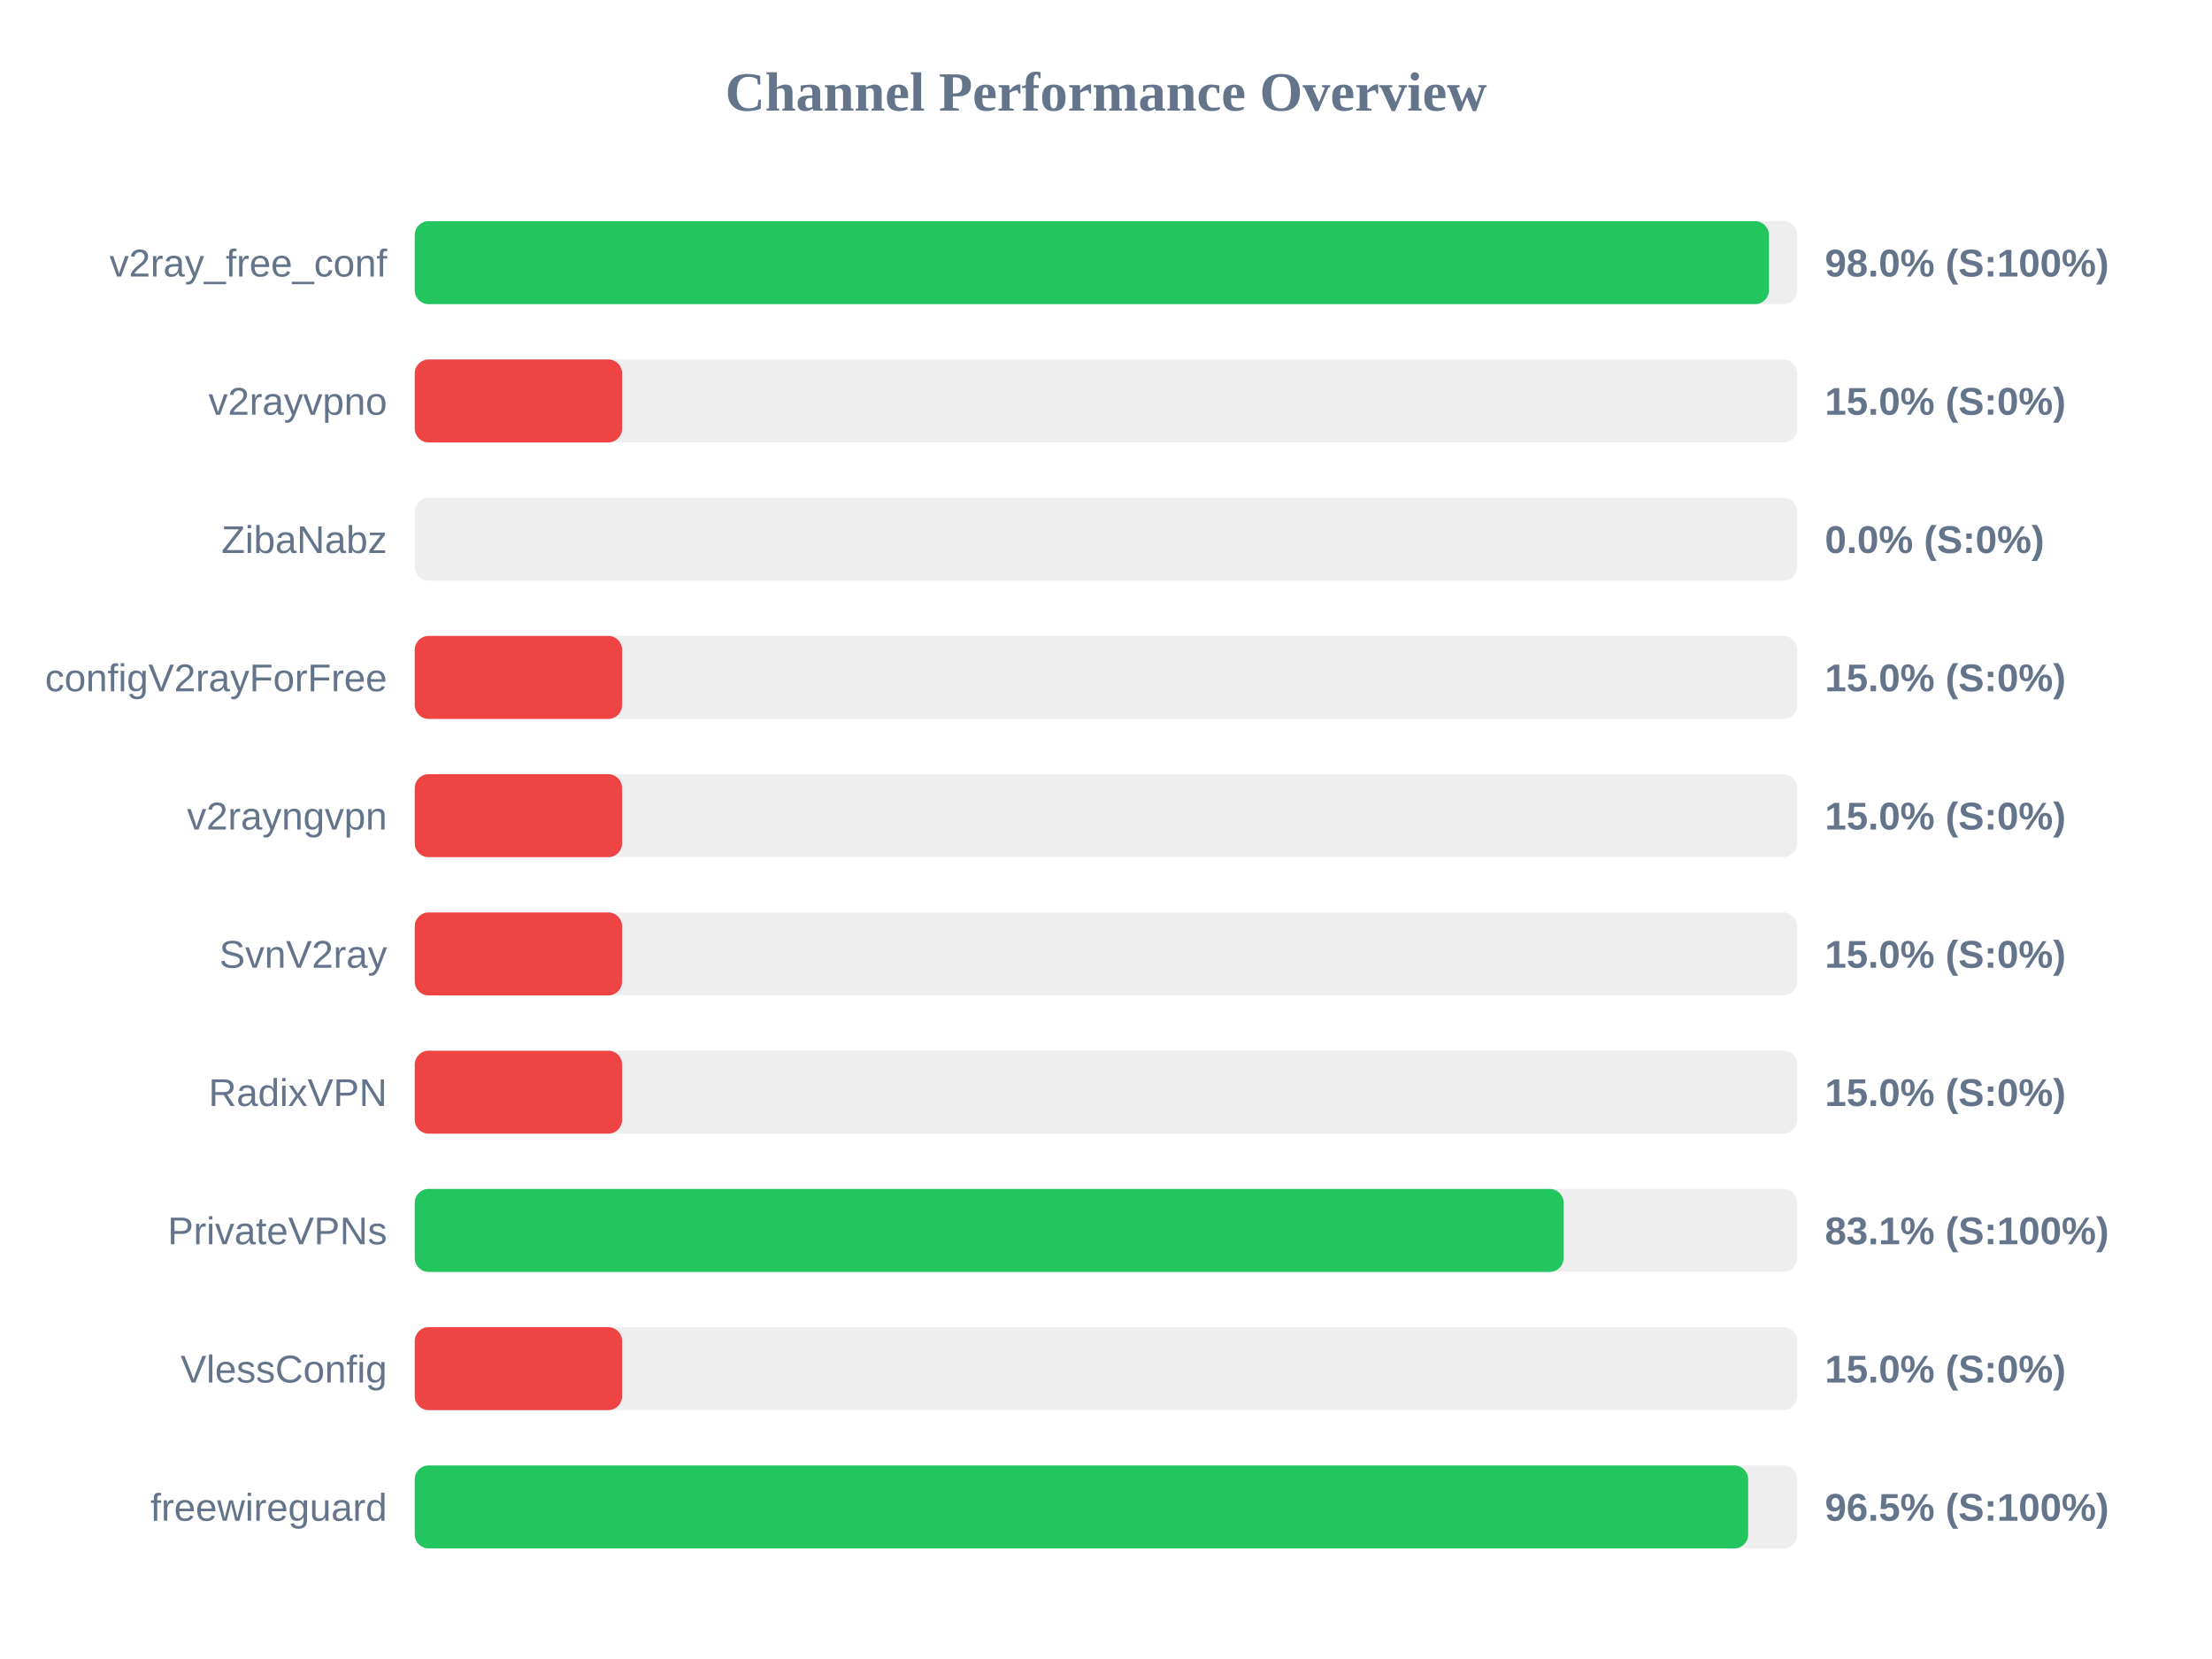
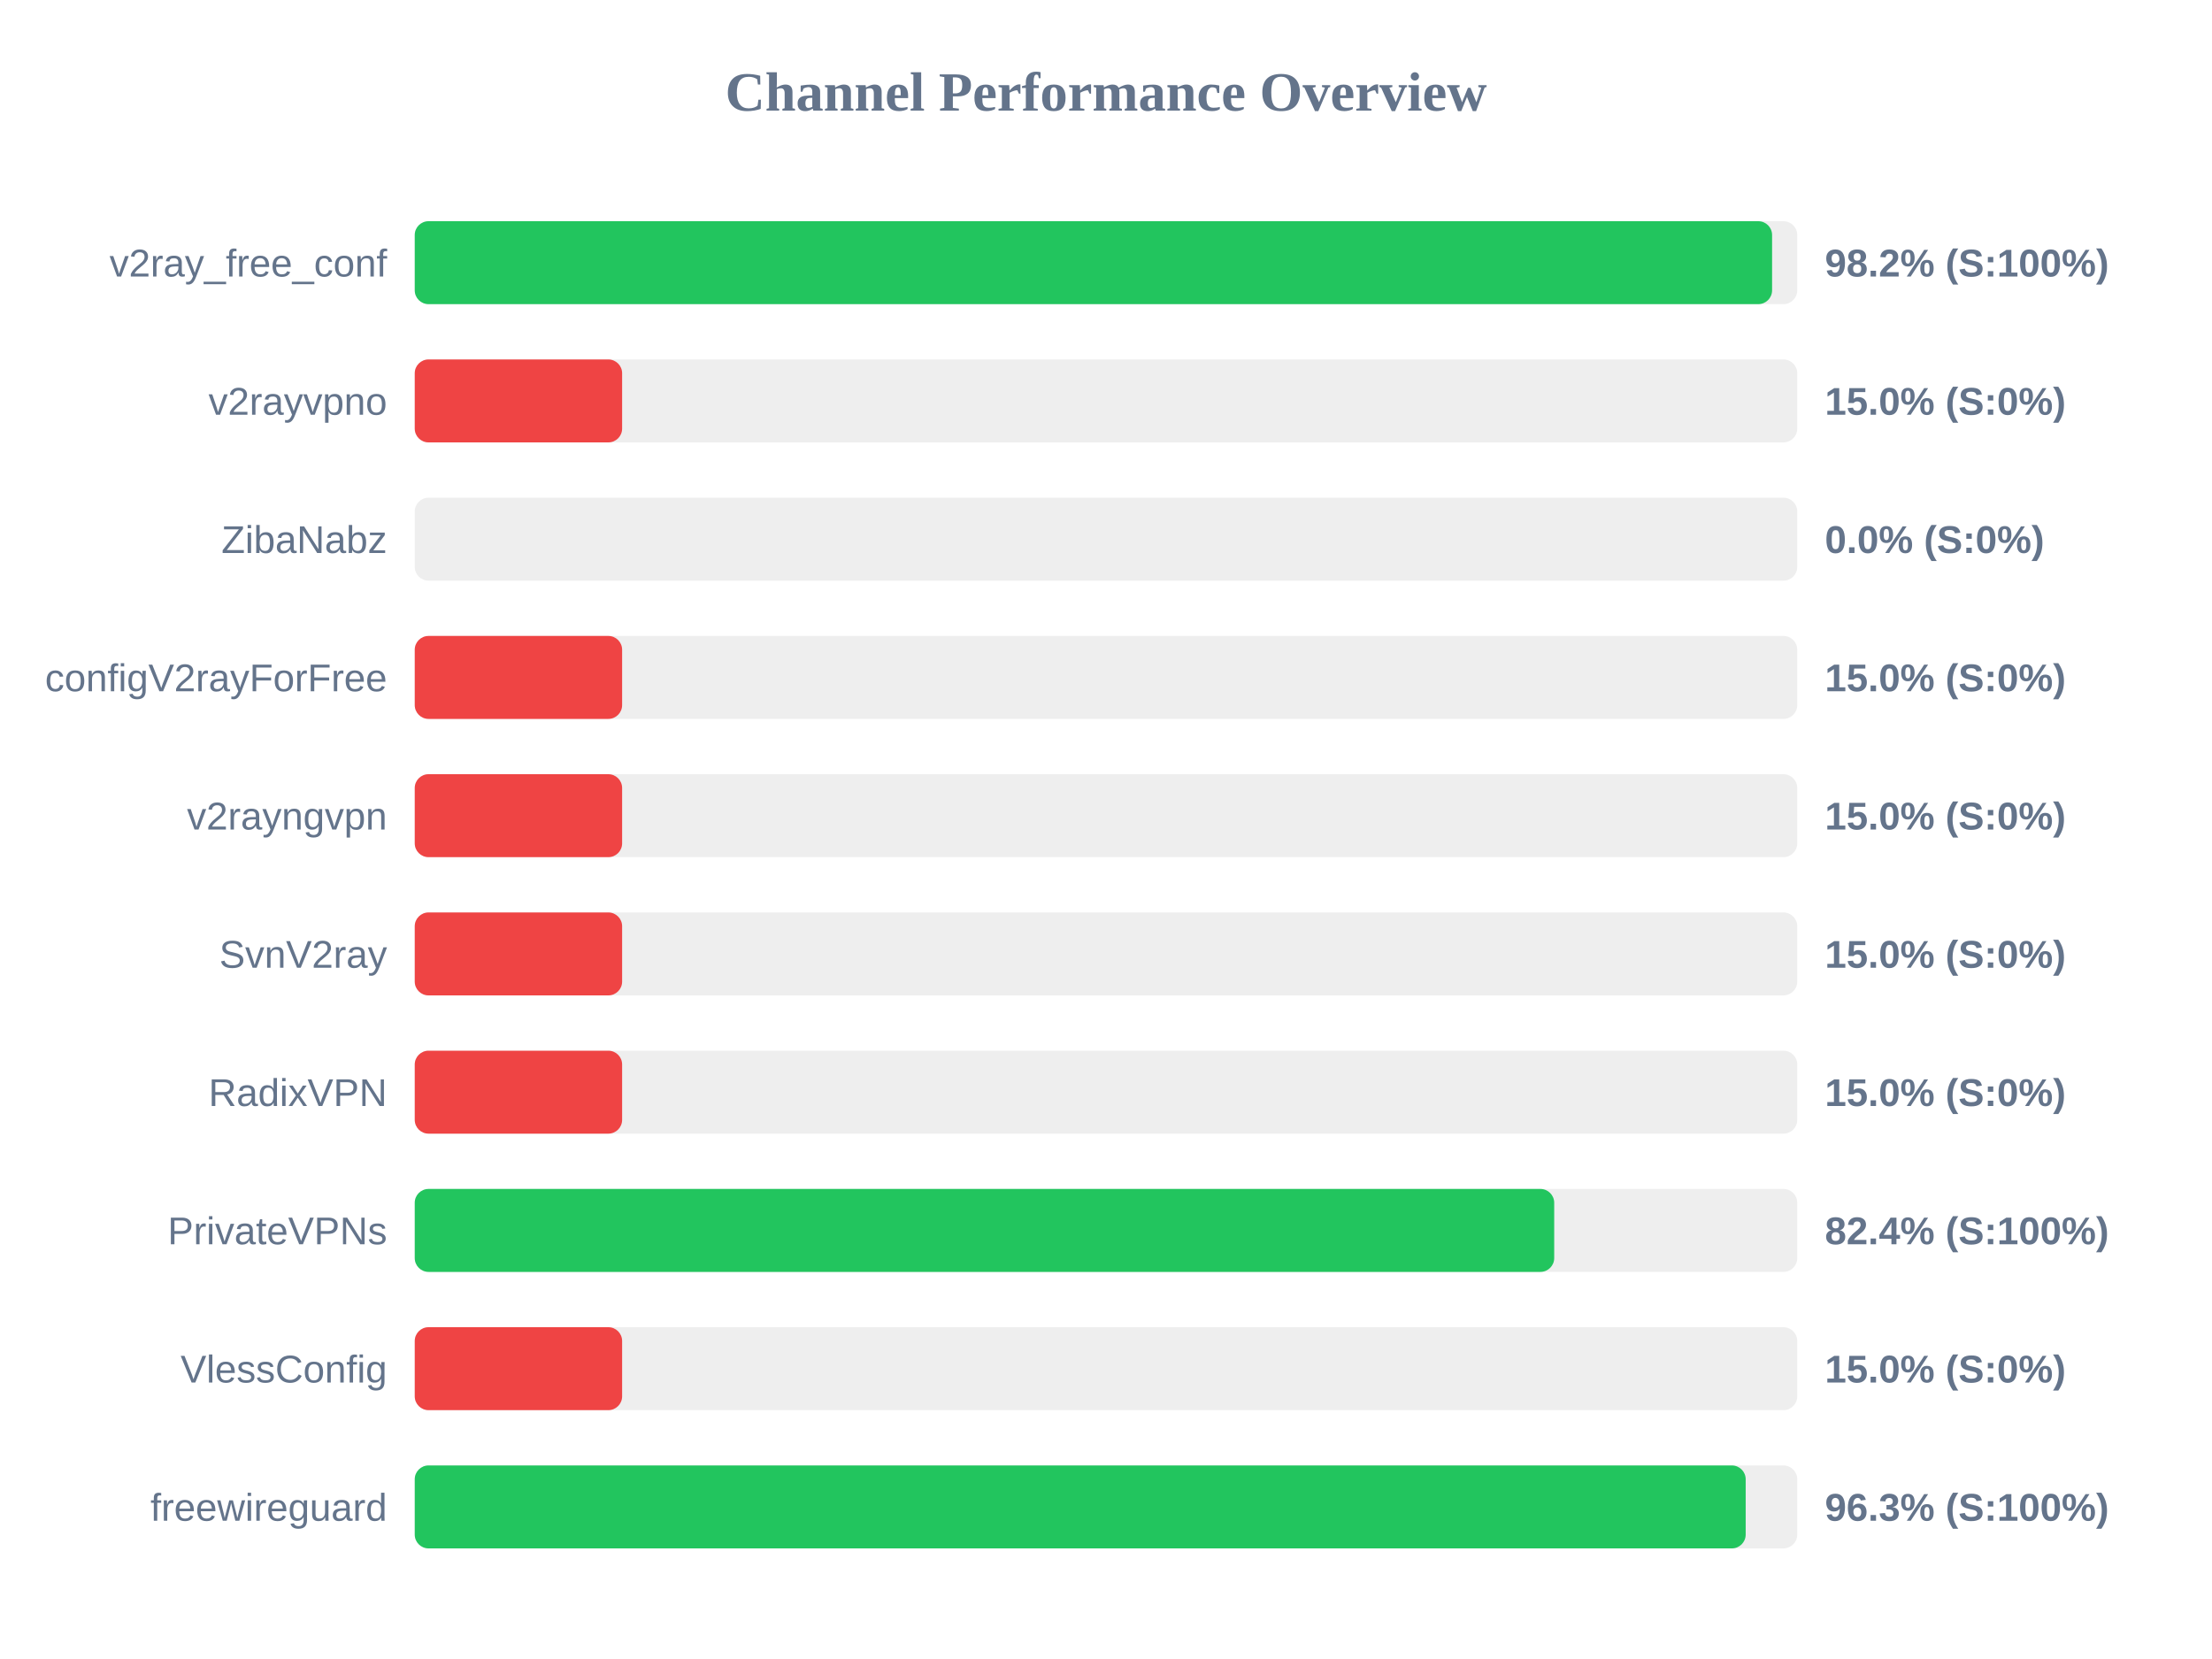
<svg xmlns="http://www.w3.org/2000/svg" width="800" height="600" version="1.1">
  <style>
        .row { font: 14px Arial; fill: #64748b; }
        .score { font: bold 14px Arial; fill: #64748b; }
    </style>
  <text x="400" y="40" text-anchor="middle" font-size="20px" font-weight="bold" fill="#64748b">Channel Performance Overview</text>
  <rect x="150" y="80" width="500" height="30" fill="#eee" rx="5" />
-   <rect x="150" y="80" width="489.75" height="30" fill="#22c55e" rx="5" />
+   <rect x="150" y="80" width="490.9" height="30" fill="#22c55e" rx="5" />
  <text x="140" y="100" text-anchor="end" class="row">v2ray_free_conf</text>
-   <text x="660" y="100" text-anchor="start" class="score">98.0% (S:100%)</text>
+   <text x="660" y="100" text-anchor="start" class="score">98.2% (S:100%)</text>
  <rect x="150" y="130" width="500" height="30" fill="#eee" rx="5" />
  <rect x="150" y="130" width="75.0" height="30" fill="#ef4444" rx="5" />
  <text x="140" y="150" text-anchor="end" class="row">v2rayvpno</text>
  <text x="660" y="150" text-anchor="start" class="score">15.0% (S:0%)</text>
  <rect x="150" y="180" width="500" height="30" fill="#eee" rx="5" />
  <rect x="150" y="180" width="0.0" height="30" fill="#ef4444" rx="5" />
  <text x="140" y="200" text-anchor="end" class="row">ZibaNabz</text>
  <text x="660" y="200" text-anchor="start" class="score">0.0% (S:0%)</text>
  <rect x="150" y="230" width="500" height="30" fill="#eee" rx="5" />
  <rect x="150" y="230" width="75.0" height="30" fill="#ef4444" rx="5" />
  <text x="140" y="250" text-anchor="end" class="row">configV2rayForFree</text>
  <text x="660" y="250" text-anchor="start" class="score">15.0% (S:0%)</text>
  <rect x="150" y="280" width="500" height="30" fill="#eee" rx="5" />
  <rect x="150" y="280" width="75.0" height="30" fill="#ef4444" rx="5" />
  <text x="140" y="300" text-anchor="end" class="row">v2rayngvpn</text>
  <text x="660" y="300" text-anchor="start" class="score">15.0% (S:0%)</text>
  <rect x="150" y="330" width="500" height="30" fill="#eee" rx="5" />
  <rect x="150" y="330" width="75.0" height="30" fill="#ef4444" rx="5" />
  <text x="140" y="350" text-anchor="end" class="row">SvnV2ray</text>
  <text x="660" y="350" text-anchor="start" class="score">15.0% (S:0%)</text>
  <rect x="150" y="380" width="500" height="30" fill="#eee" rx="5" />
  <rect x="150" y="380" width="75.0" height="30" fill="#ef4444" rx="5" />
  <text x="140" y="400" text-anchor="end" class="row">RadixVPN</text>
  <text x="660" y="400" text-anchor="start" class="score">15.0% (S:0%)</text>
  <rect x="150" y="430" width="500" height="30" fill="#eee" rx="5" />
-   <rect x="150" y="430" width="415.5" height="30" fill="#22c55e" rx="5" />
+   <rect x="150" y="430" width="412.1" height="30" fill="#22c55e" rx="5" />
  <text x="140" y="450" text-anchor="end" class="row">PrivateVPNs</text>
-   <text x="660" y="450" text-anchor="start" class="score">83.1% (S:100%)</text>
+   <text x="660" y="450" text-anchor="start" class="score">82.4% (S:100%)</text>
  <rect x="150" y="480" width="500" height="30" fill="#eee" rx="5" />
  <rect x="150" y="480" width="75.0" height="30" fill="#ef4444" rx="5" />
  <text x="140" y="500" text-anchor="end" class="row">VlessConfig</text>
  <text x="660" y="500" text-anchor="start" class="score">15.0% (S:0%)</text>
  <rect x="150" y="530" width="500" height="30" fill="#eee" rx="5" />
-   <rect x="150" y="530" width="482.25" height="30" fill="#22c55e" rx="5" />
+   <rect x="150" y="530" width="481.35" height="30" fill="#22c55e" rx="5" />
  <text x="140" y="550" text-anchor="end" class="row">freewireguard</text>
-   <text x="660" y="550" text-anchor="start" class="score">96.5% (S:100%)</text>
+   <text x="660" y="550" text-anchor="start" class="score">96.3% (S:100%)</text>
</svg>
